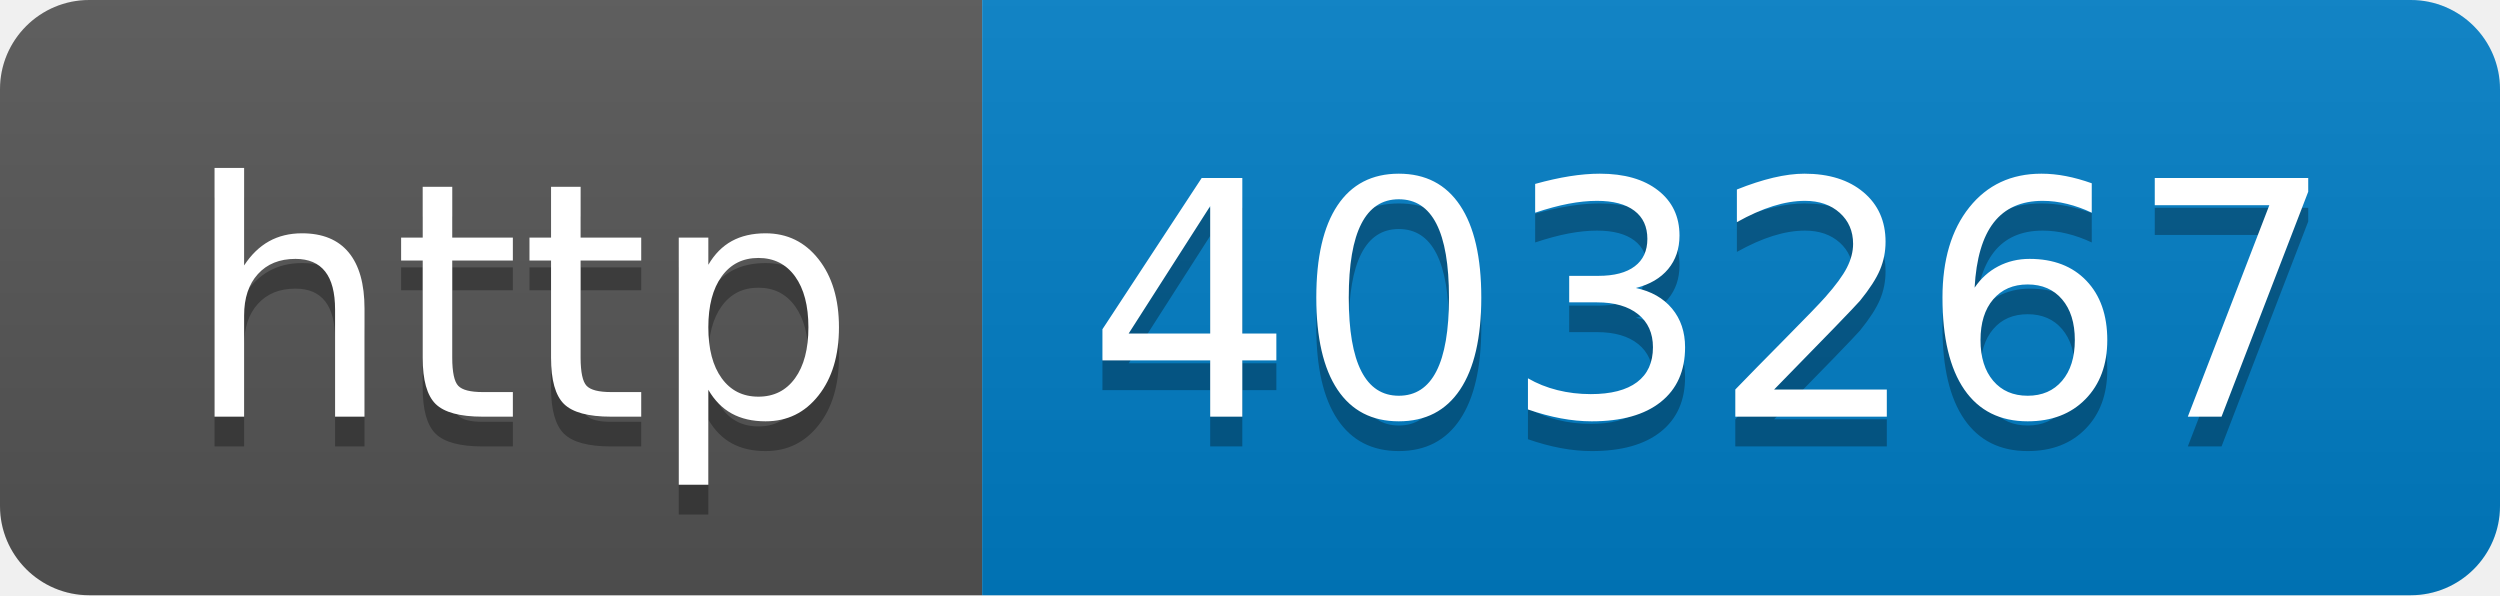
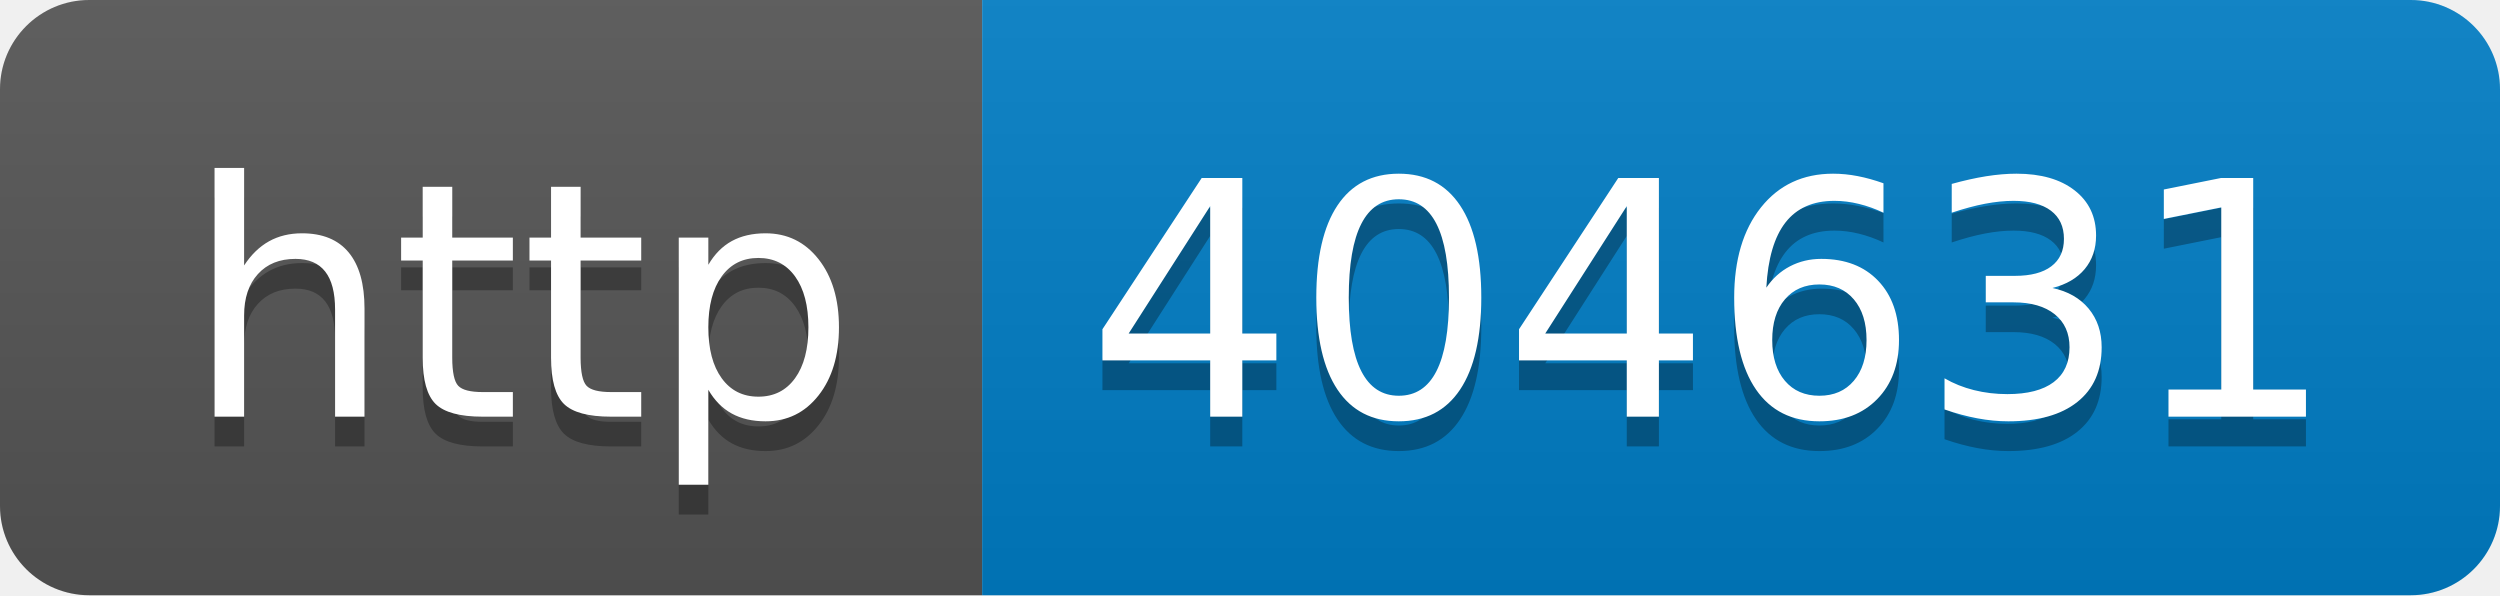
- <svg xmlns="http://www.w3.org/2000/svg" width="84" height="20" role="img" aria-label="http: 403267">
+ <svg xmlns="http://www.w3.org/2000/svg" width="84" height="20" role="img" aria-label="http: 404631">
  <linearGradient id="s" x2="0" y2="100%">
    <stop offset="0" stop-color="#bbb" stop-opacity=".1" />
    <stop offset="1" stop-opacity=".1" />
  </linearGradient>
  <clipPath id="r">
    <rect width="84" height="20" rx="3" fill="#fff" />
  </clipPath>
  <g clip-path="url(#r)">
    <rect width="33" height="20" fill="#555" />
    <rect x="33" width="51" height="20" fill="#007ec6" />
    <rect width="84" height="20" fill="url(#s)" />
  </g>
  <g fill="#fff" text-anchor="middle" font-family="Verdana,Geneva,DejaVu Sans,sans-serif" text-rendering="geometricPrecision" font-size="110">
    <text aria-hidden="true" x="175" y="150" fill="#010101" fill-opacity=".3" transform="scale(.1)" textLength="230">http</text>
    <text x="175" y="140" transform="scale(.1)" fill="#fff" textLength="230">http</text>
-     <text aria-hidden="true" x="575" y="150" fill="#010101" fill-opacity=".3" transform="scale(.1)" textLength="410">403267</text>
-     <text x="575" y="140" transform="scale(.1)" fill="#fff" textLength="410">403267</text>
+     <text aria-hidden="true" x="575" y="150" fill="#010101" fill-opacity=".3" transform="scale(.1)" textLength="410">404631</text>
+     <text x="575" y="140" transform="scale(.1)" fill="#fff" textLength="410">404631</text>
  </g>
</svg>
